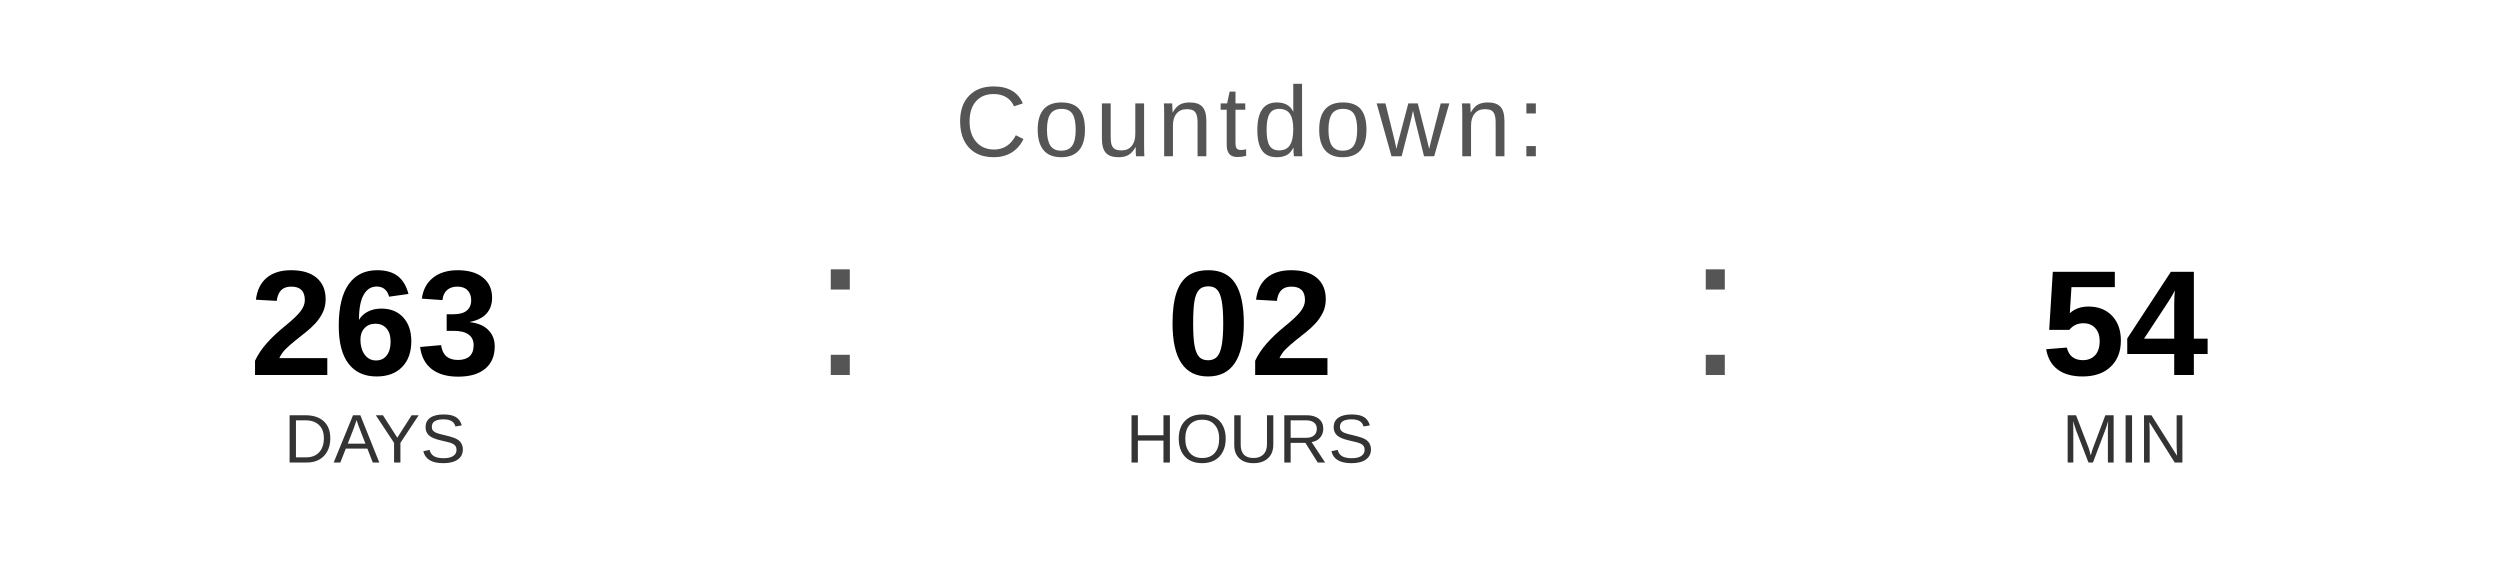
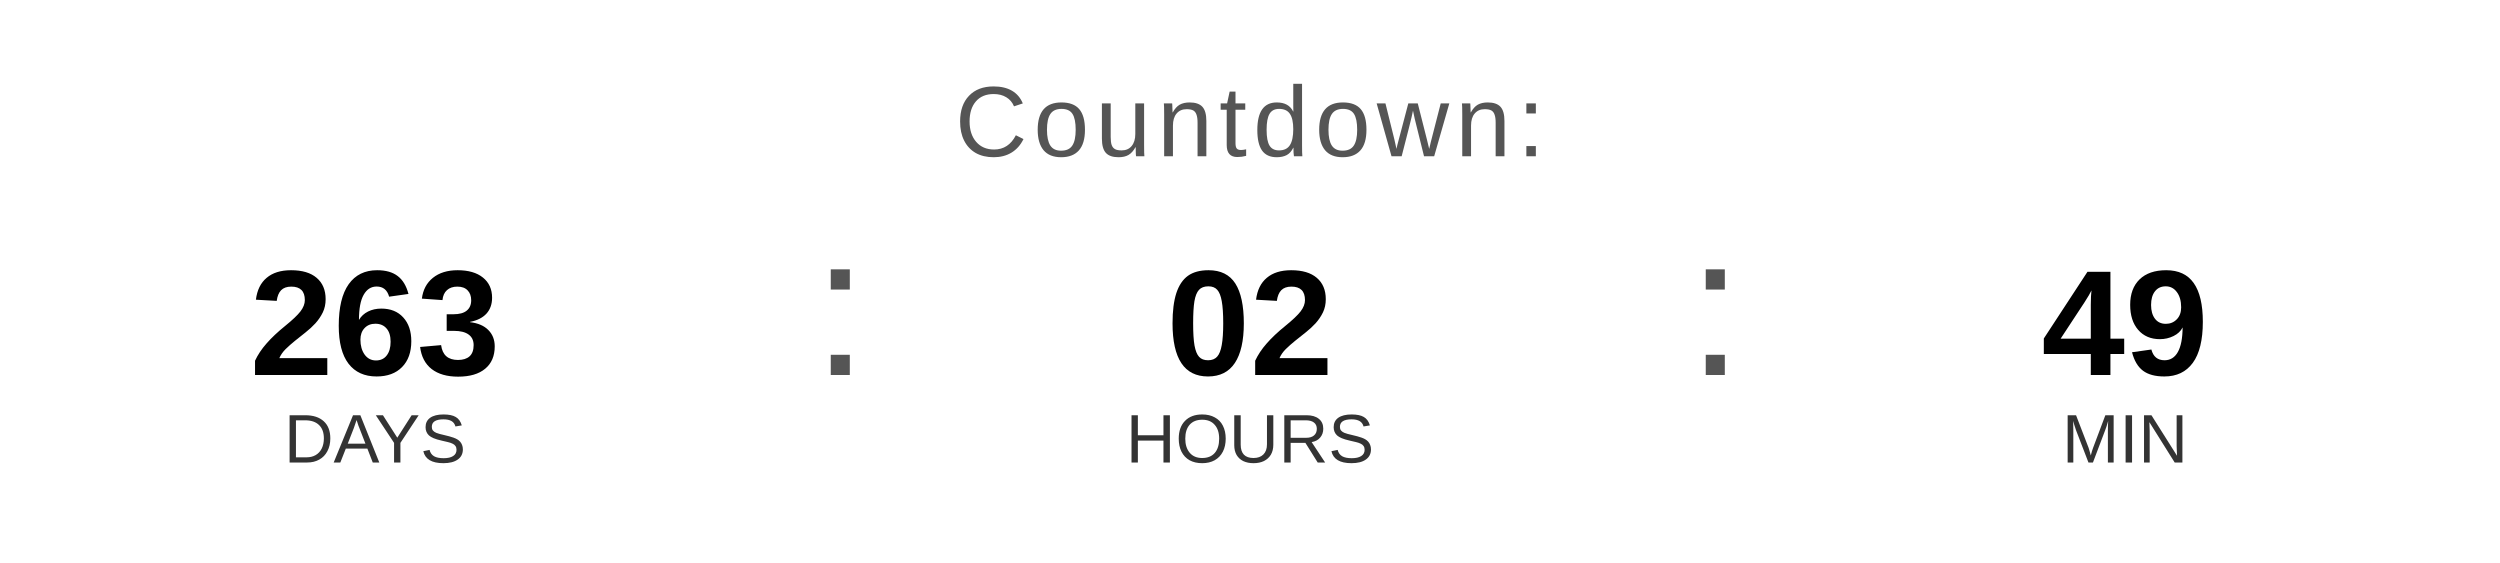
<svg xmlns="http://www.w3.org/2000/svg" width="400" height="90" viewBox="0 0 400 90">
  <text x="200" y="25" font-family="Arial, Helvetica, sans-serif" font-size="16" fill="#555555" text-anchor="middle" letter-spacing="1">
    Countdown:
  </text>
  <text x="60" y="60" font-family="Arial, Helvetica, sans-serif" font-size="24" font-weight="bold" fill="#000000" text-anchor="middle">263</text>
  <text x="60" y="74" font-family="Arial, Helvetica, sans-serif" font-size="11" fill="#333333" text-anchor="middle">DAYS</text>
  <text x="130" y="60" font-family="Arial, sans-serif" font-size="32" fill="#555555">:</text>
  <text x="200" y="60" font-family="Arial, Helvetica, sans-serif" font-size="24" font-weight="bold" fill="#000000" text-anchor="middle">02</text>
  <text x="200" y="74" font-family="Arial, Helvetica, sans-serif" font-size="11" fill="#333333" text-anchor="middle">HOURS</text>
  <text x="270" y="60" font-family="Arial, sans-serif" font-size="32" fill="#555555">:</text>
-   <text x="340" y="60" font-family="Arial, Helvetica, sans-serif" font-size="24" font-weight="bold" fill="#000000" text-anchor="middle">54</text>
+   <text x="340" y="60" font-family="Arial, Helvetica, sans-serif" font-size="24" font-weight="bold" fill="#000000" text-anchor="middle">49</text>
  <text x="340" y="74" font-family="Arial, Helvetica, sans-serif" font-size="11" fill="#333333" text-anchor="middle">MIN</text>
</svg>
